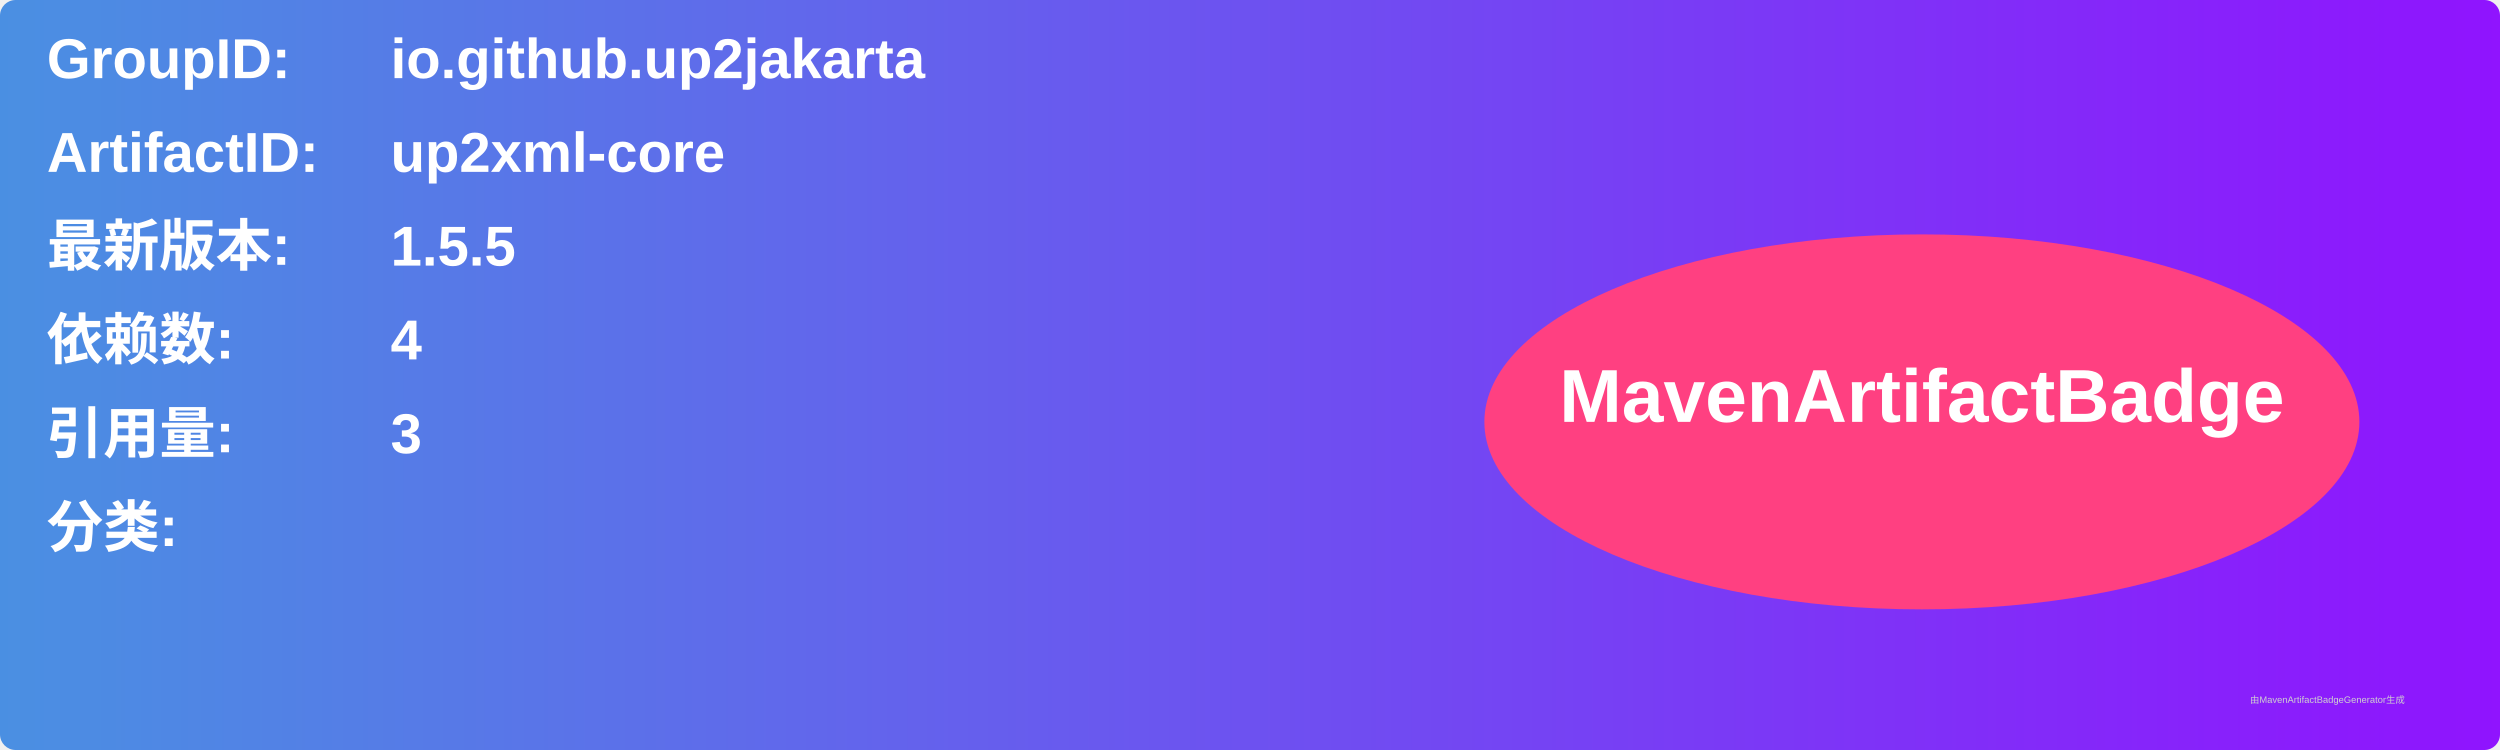
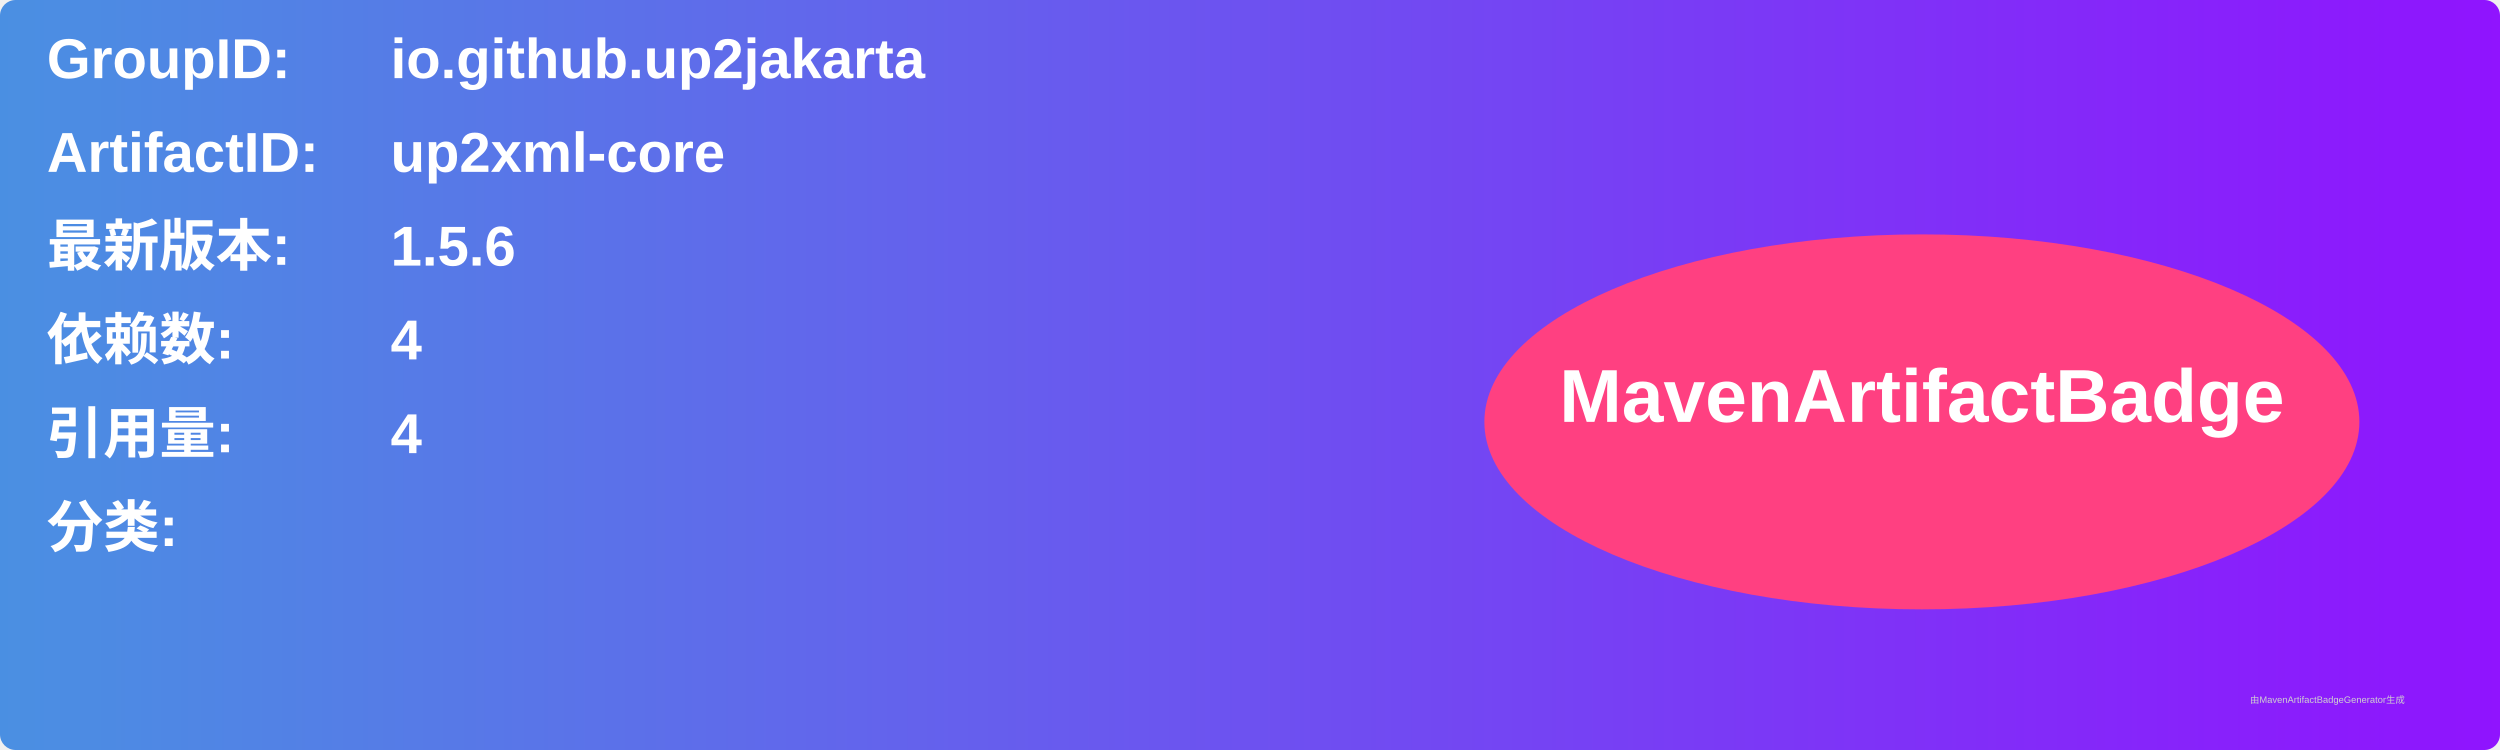
<svg xmlns="http://www.w3.org/2000/svg" width="800" height="240" viewBox="0 0 800 240">
  <linearGradient id="grad" x1="0%" y1="0%" x2="100%" y2="0%">
    <stop offset="0%" stop-color="#4a90e2" />
    <stop offset="100%" stop-color="#9013fe" />
  </linearGradient>
  <rect width="100%" height="100%" rx="5" ry="5" fill="url(#grad)" />
  <g transform="translate(15, 15)">
    <text x="0" y="10" font-family="Arial" font-size="18" fill="white" font-weight="bold" width="260">GroupID:</text>
    <text x="110" y="10" font-family="Arial" font-size="18" fill="white" font-weight="bold" width="460">io.github.up2jakarta</text>
    <text x="0" y="40" font-family="Arial" font-size="18" fill="white" font-weight="bold" width="260">ArtifactID:</text>
    <text x="110" y="40" font-family="Arial" font-size="18" fill="white" font-weight="bold" width="460">up2xml-core</text>
    <text x="0" y="70" font-family="Arial" font-size="18" fill="white" font-weight="bold">最新版本:</text>
    <text x="110" y="70" font-family="Arial" font-size="18" fill="white" font-weight="bold">
-       <tspan font-weight="bold">1.5.5</tspan>
+       <tspan font-weight="bold">1.5.6</tspan>
    </text>
    <text x="0" y="100" font-family="Arial" font-size="18" fill="white" font-weight="bold">依赖数: </text>
    <text x="110" y="100" font-family="Arial" font-size="18" fill="white">
      <tspan font-weight="bold">4</tspan>
    </text>
    <text x="0" y="130" font-family="Arial" font-size="18" fill="white" font-weight="bold">引用量: </text>
    <text x="110" y="130" font-family="Arial" font-size="18" fill="white">
-       <tspan font-weight="bold">3</tspan>
+       <tspan font-weight="bold">4</tspan>
    </text>
    <text x="0" y="160" font-family="Arial" font-size="18" fill="white" font-weight="bold">分类:</text>
    <text x="10" y="190" font-family="Arial" font-size="10" fill="white">
      <tspan font-weight="bold" />
    </text>
    <ellipse cx="600" cy="120" rx="140" ry="60" fill="#ff4081" />
    <text x="600" y="120" text-anchor="middle" font-family="Arial" font-size="24" fill="white" font-weight="bold">MavenArtifactBadge</text>
  </g>
  <text x="720" y="225" font-family="Arial" font-size="3" fill="#d0d0d0">由MavenArtifactBadgeGenerator生成</text>
</svg>
